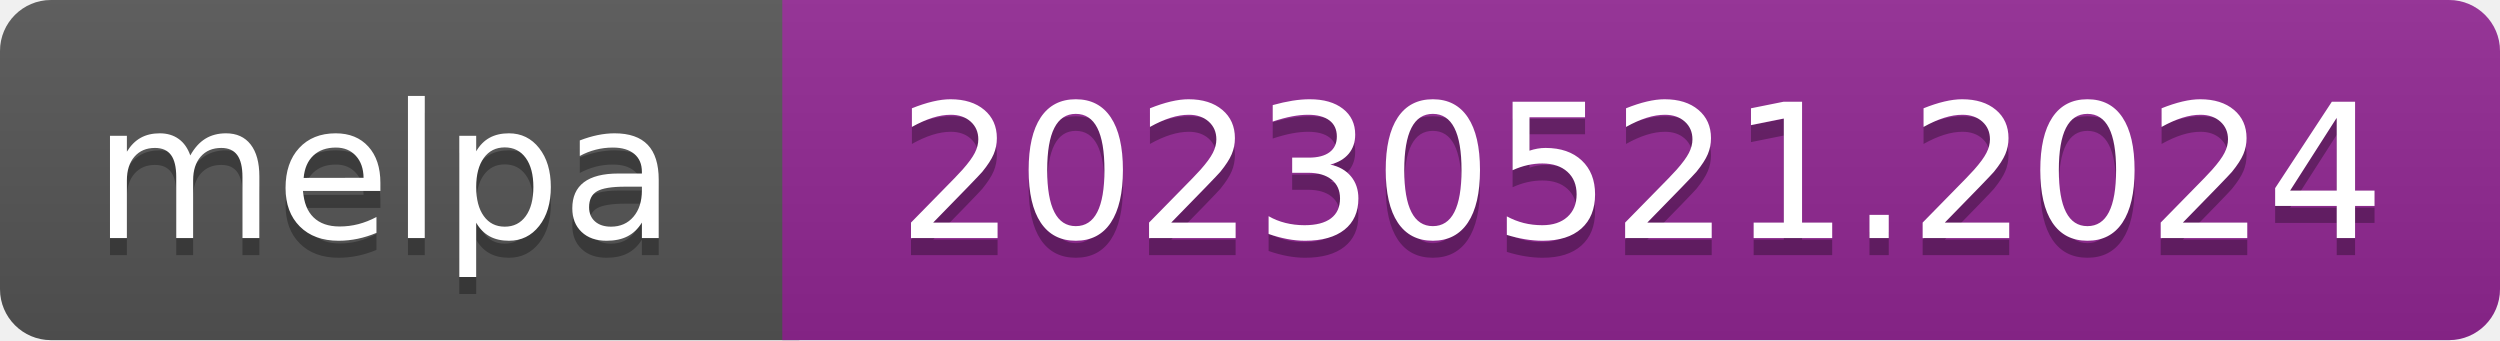
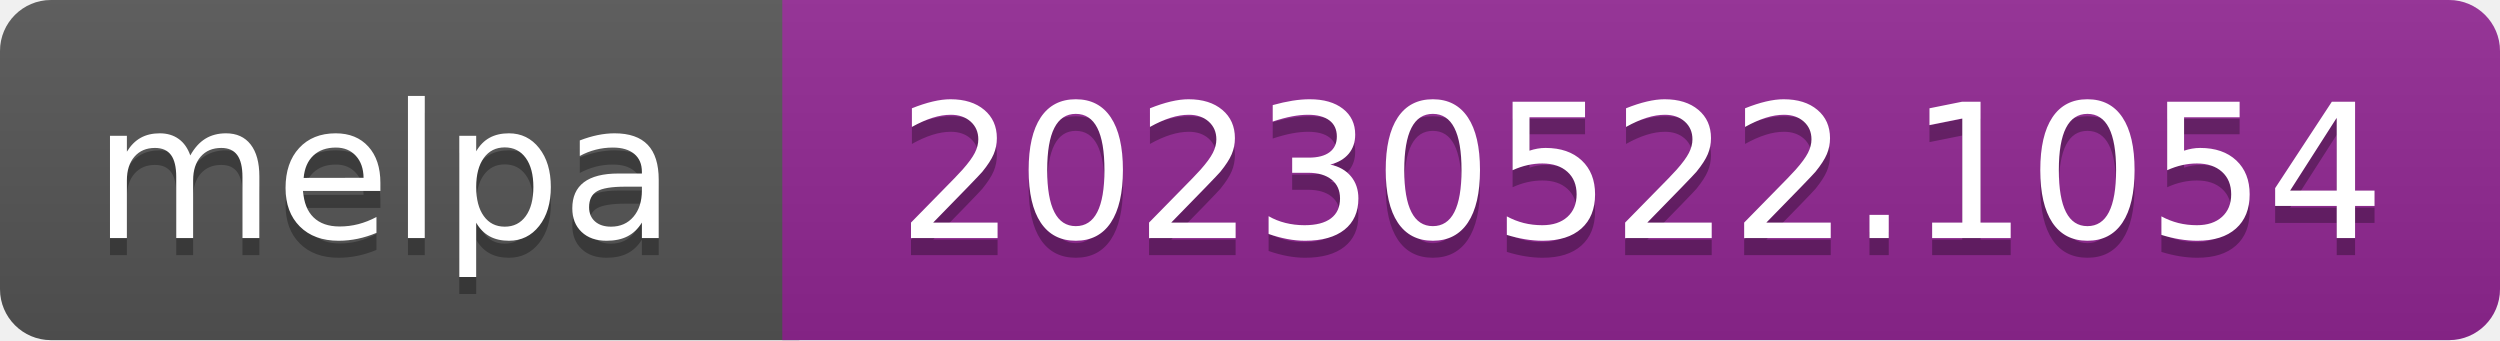
- <svg xmlns="http://www.w3.org/2000/svg" width="147" height="20" role="img" aria-label="melpa: 20230521.2024">
+ <svg xmlns="http://www.w3.org/2000/svg" width="147" height="20" role="img" aria-label="melpa: 20230522.1054">
  <linearGradient id="s" x2="0" y2="100%">
    <stop offset="0" stop-color="#bbb" stop-opacity=".1" />
    <stop offset="1" stop-opacity=".1" />
  </linearGradient>
  <clipPath id="r">
    <rect width="147" height="20" rx="3" fill="#fff" />
  </clipPath>
  <g clip-path="url(#r)">
    <rect width="47" height="20" fill="#555" />
    <rect x="46" width="147" height="20" fill="#922793" />
    <rect width="147" height="20" fill="url(#s)" />
  </g>
  <g fill="#fff" text-anchor="middle" font-family="Verdana,Geneva,DejaVu Sans,sans-serif" font-size="110" text-rendering="geometricPrecision">
    <text aria-hidden="true" x="226" y="150" fill="#010101" fill-opacity=".3" transform="scale(.1)" textLength="343">melpa</text>
    <text x="226" y="140" transform="scale(.1)" fill="#fff" textLength="343">melpa</text>
-     <text aria-hidden="true" x="965" y="150" fill="#010101" fill-opacity=".3" transform="scale(.1)" textLength="875">20230521.2024</text>
-     <text x="965" y="140" transform="scale(.1)" fill="#fff" textLength="875">20230521.2024</text>
+     <text aria-hidden="true" x="965" y="150" fill="#010101" fill-opacity=".3" transform="scale(.1)" textLength="875">20230522.1054</text>
+     <text x="965" y="140" transform="scale(.1)" fill="#fff" textLength="875">20230522.1054</text>
  </g>
</svg>
